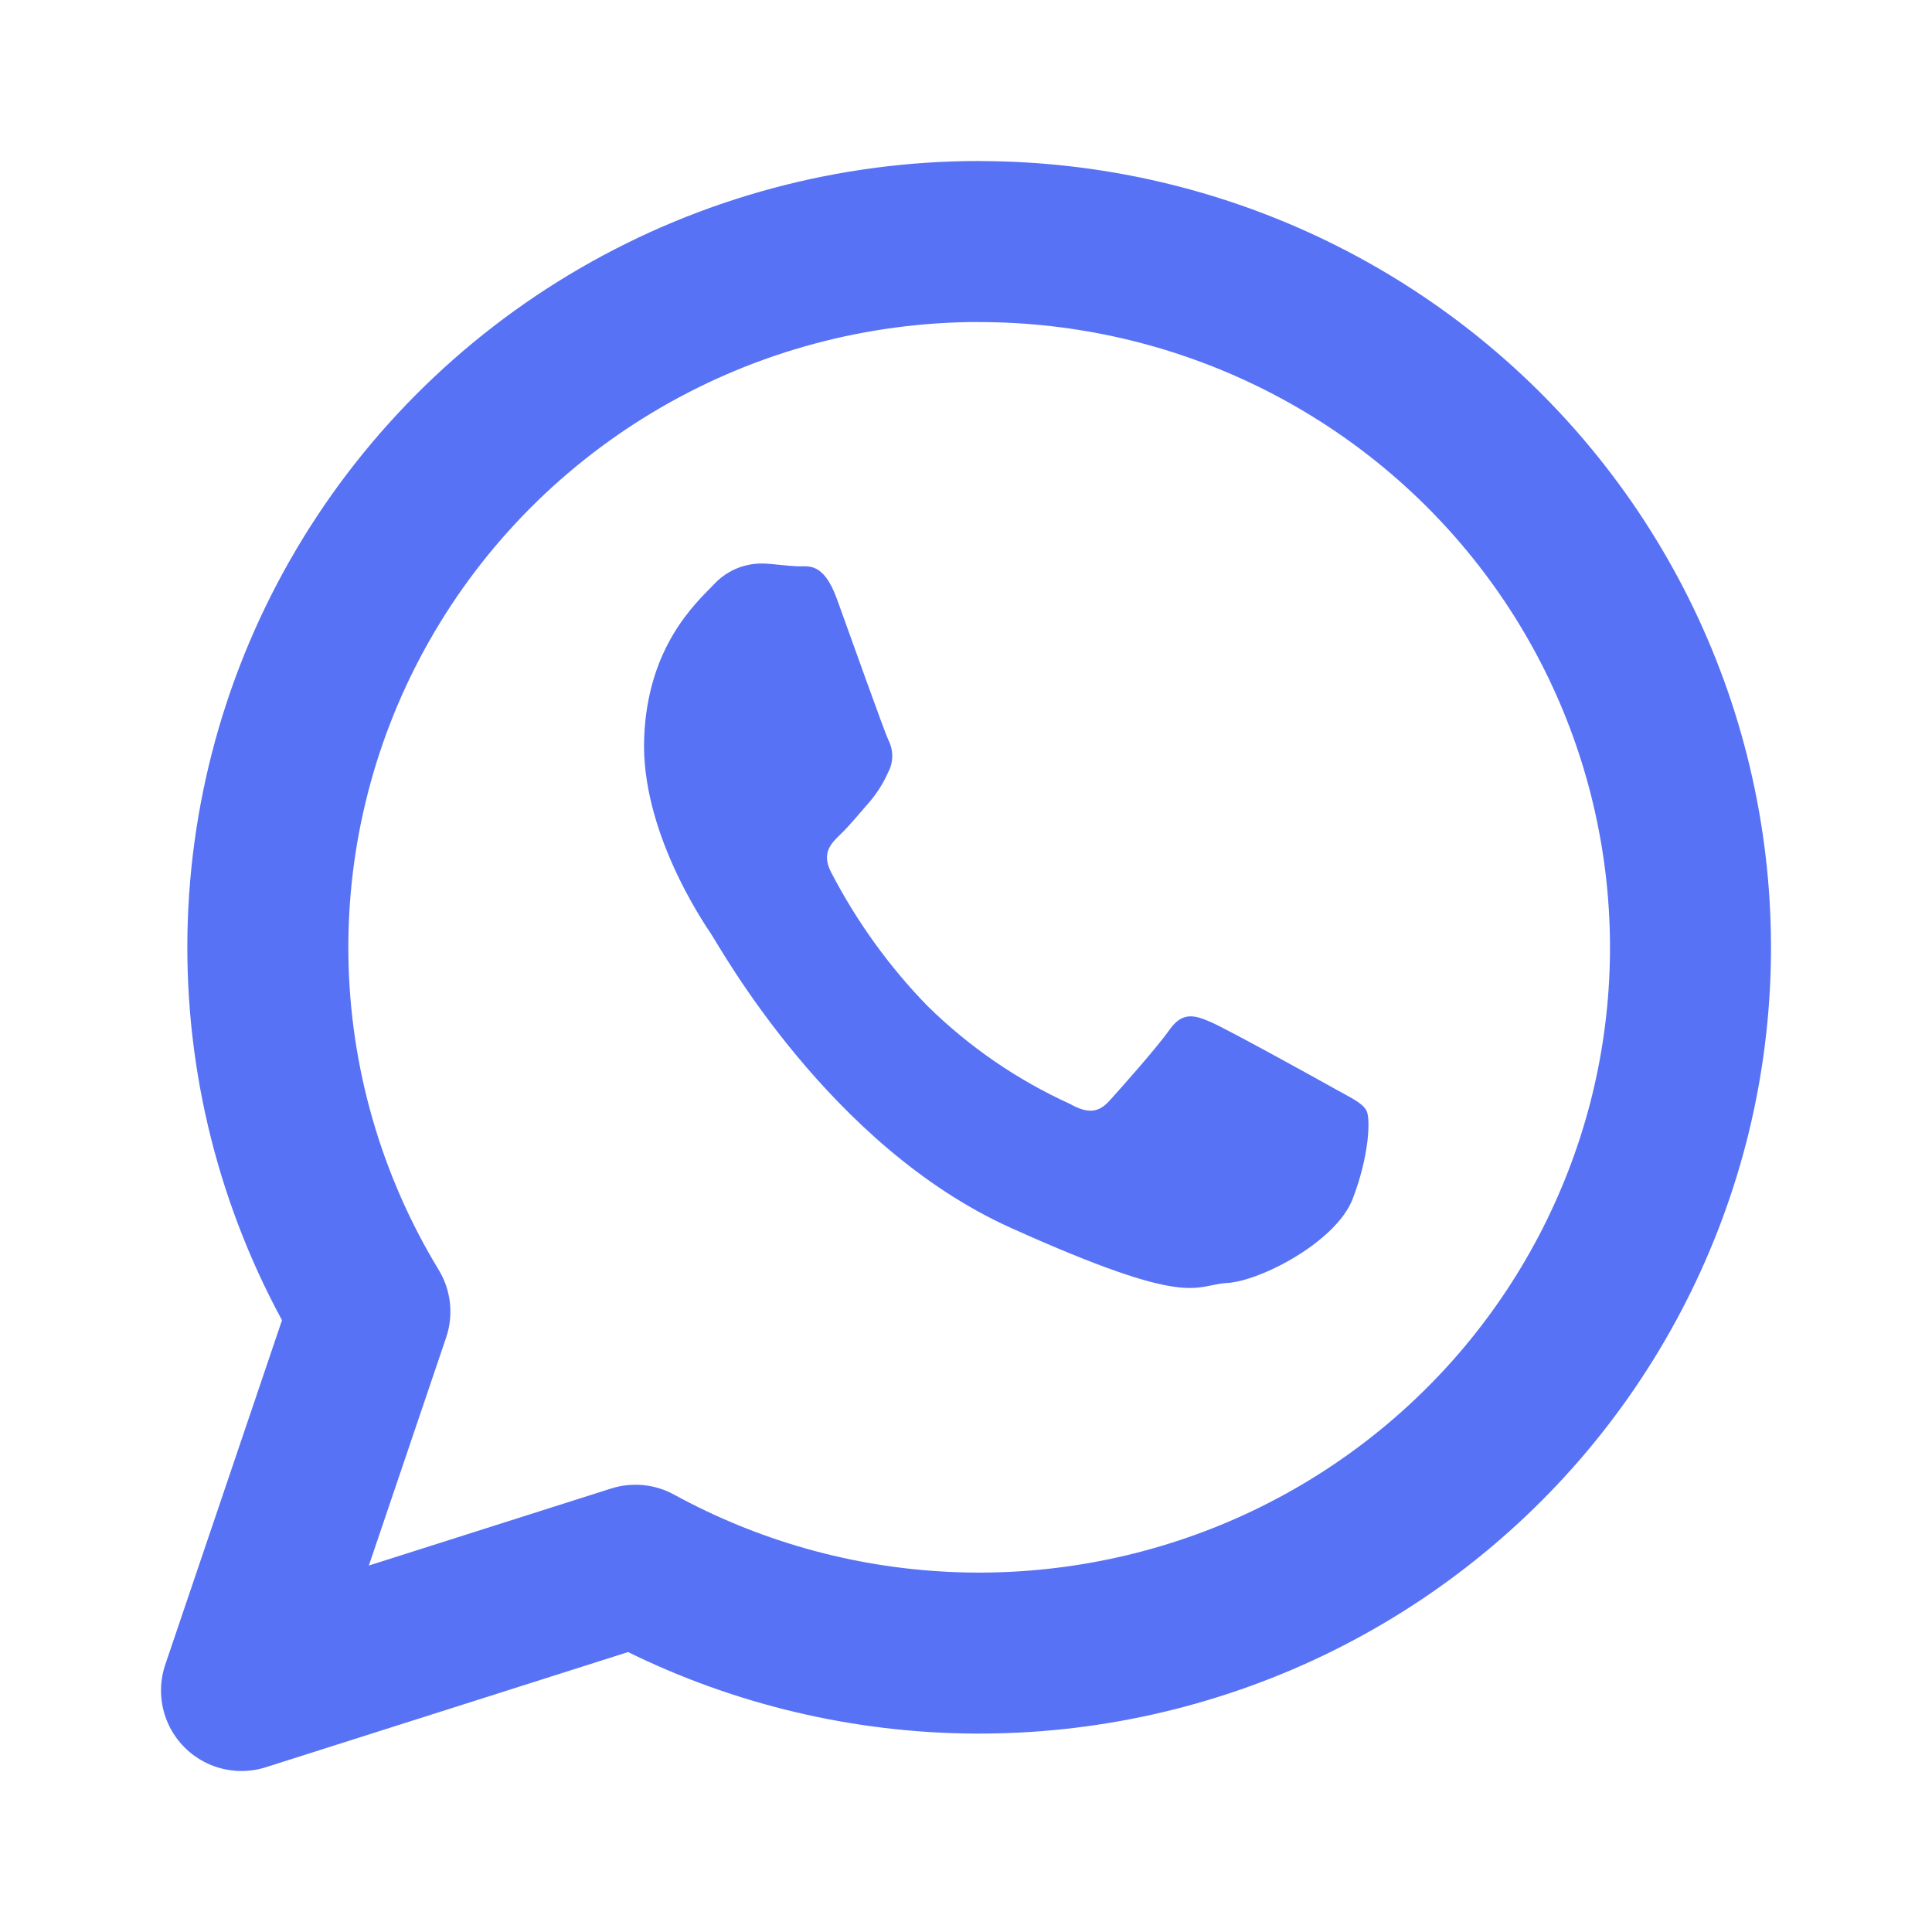
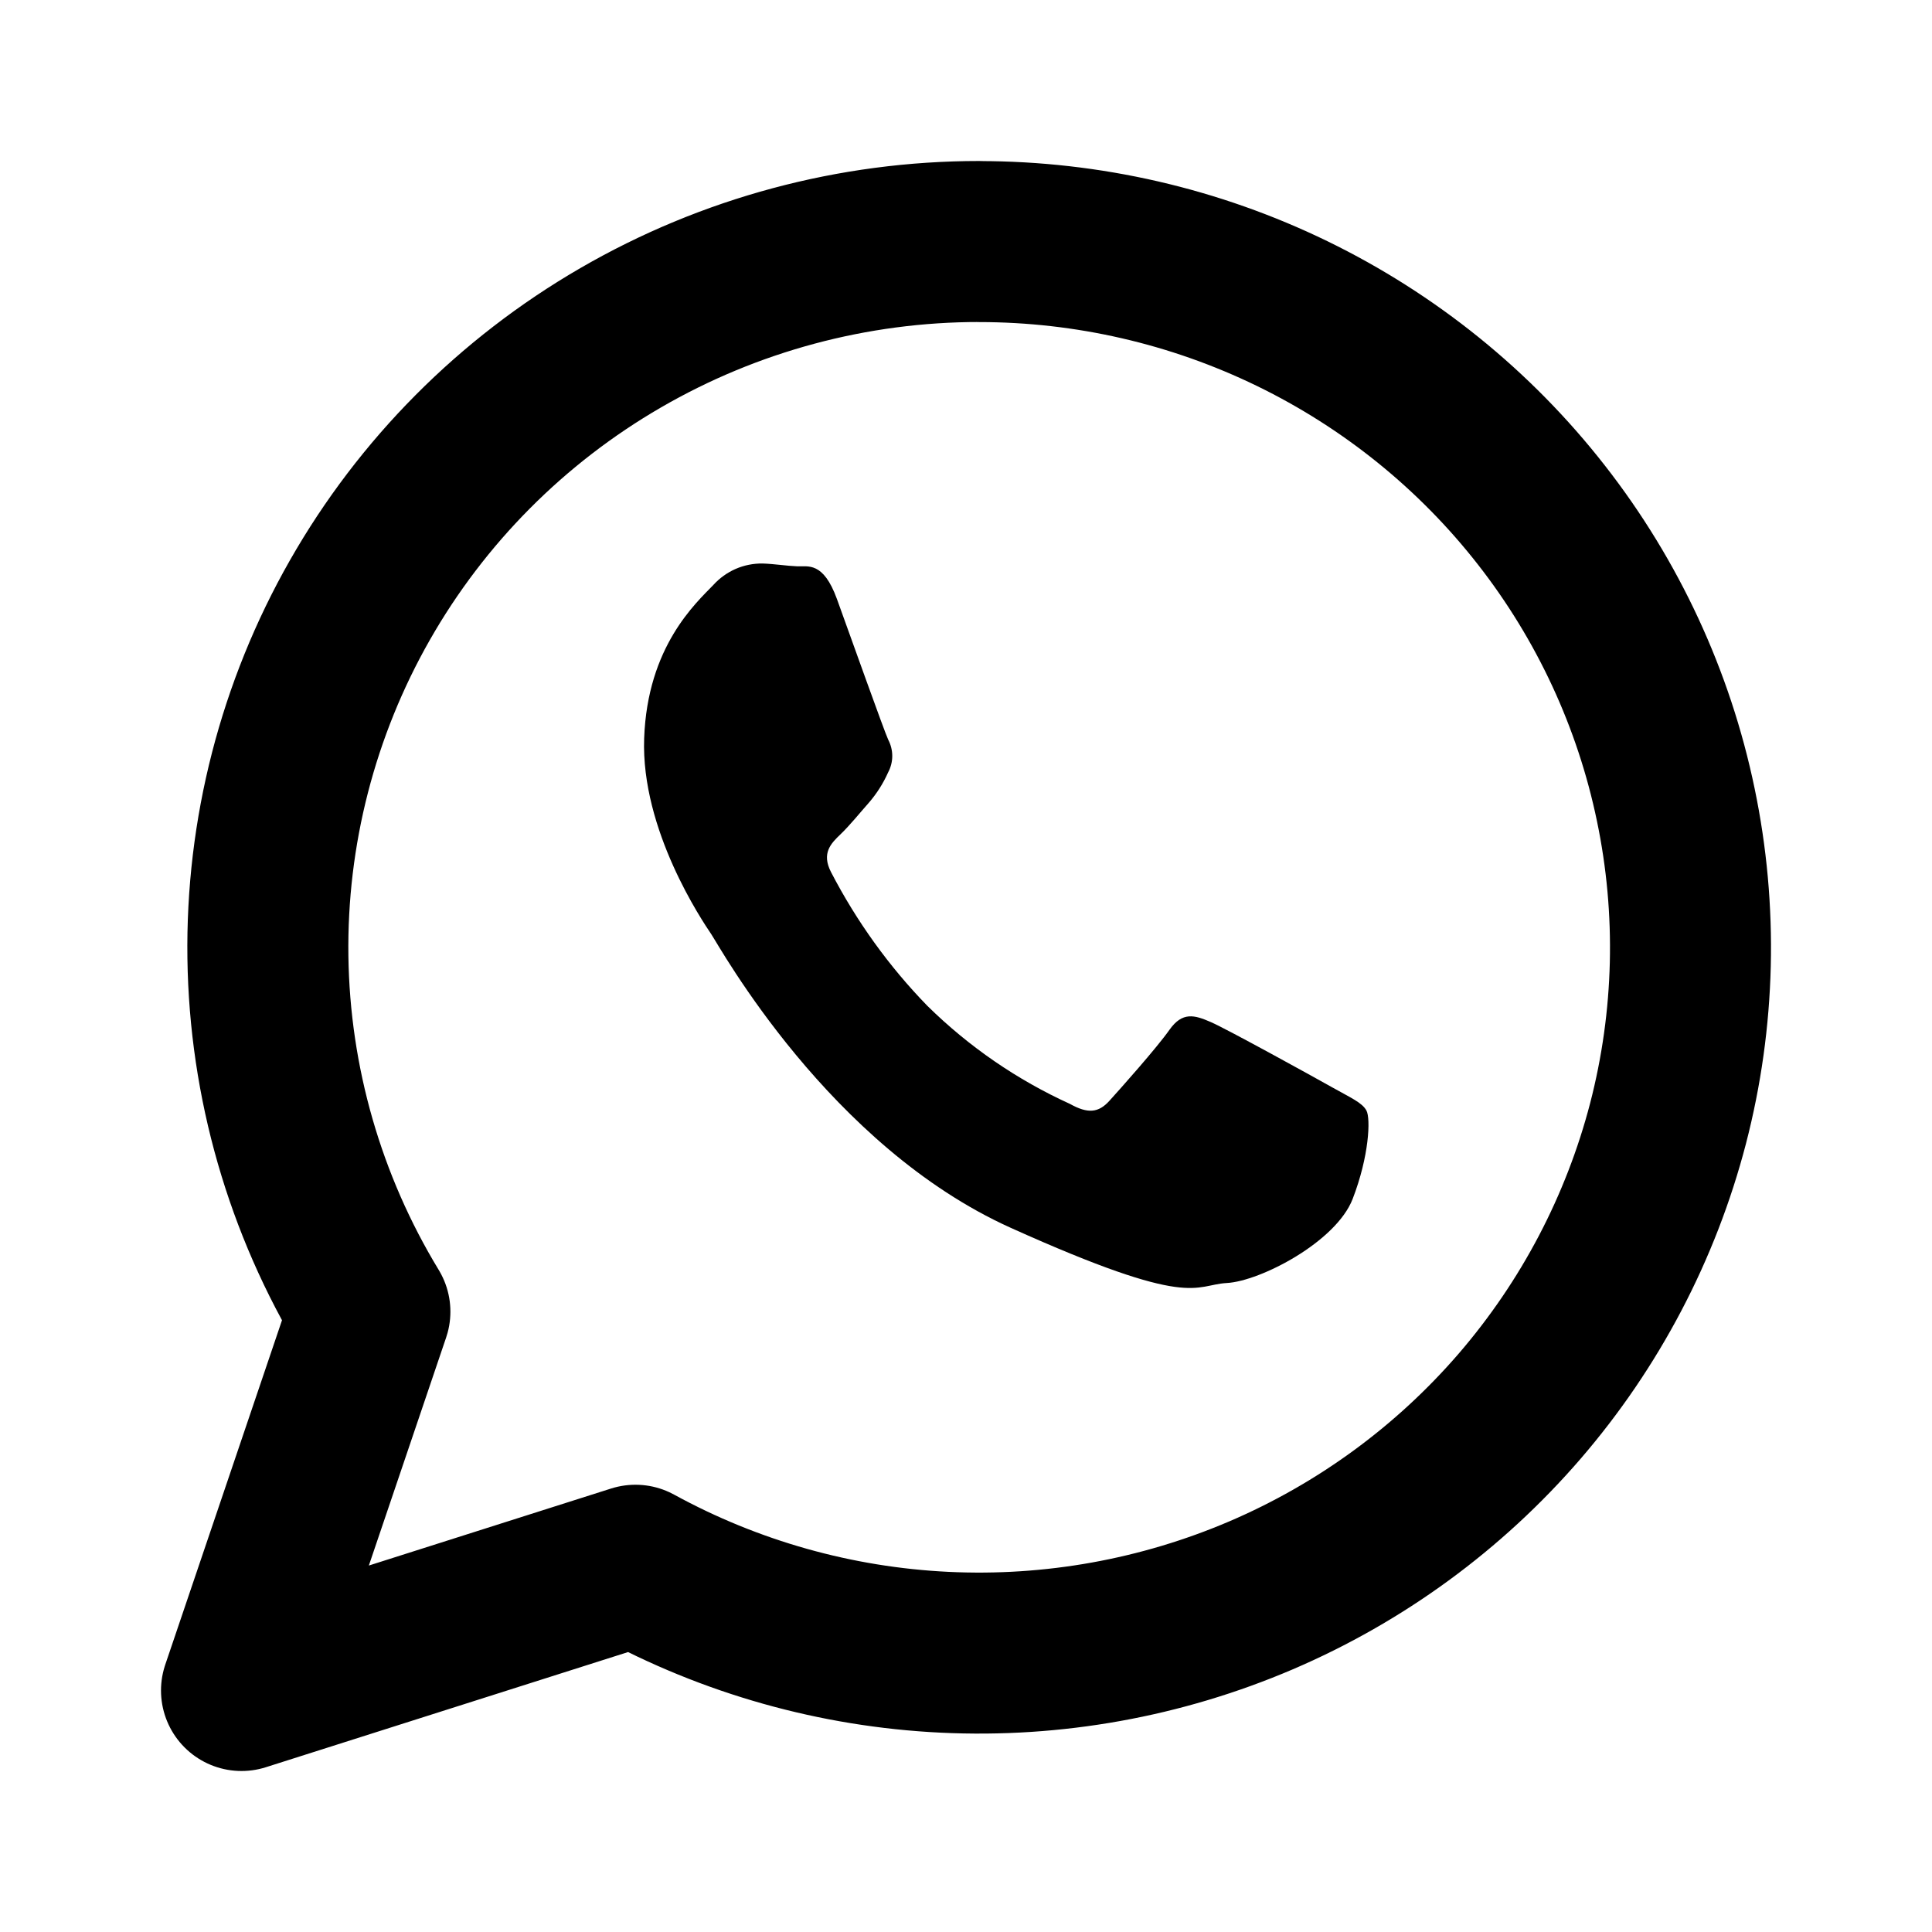
<svg xmlns="http://www.w3.org/2000/svg" width="24" height="24" viewBox="0 0 24 24" fill="none">
-   <path d="M12.164 3C10.598 3 9.061 3.413 7.71 4.196C6.358 4.979 5.24 6.104 4.47 7.456C3.7 8.808 3.306 10.339 3.328 11.892C3.35 13.445 3.787 14.964 4.595 16.294L3 21L7.894 19.444C9.074 20.09 10.388 20.46 11.734 20.525C13.081 20.59 14.425 20.348 15.663 19.819C16.901 19.289 18 18.485 18.877 17.469C19.753 16.453 20.384 15.251 20.721 13.956C21.057 12.66 21.09 11.306 20.817 9.996C20.545 8.686 19.974 7.455 19.148 6.398C18.322 5.34 17.263 4.485 16.053 3.896C14.842 3.307 13.512 3.001 12.164 3.001V3Z" stroke="#5872F5" stroke-width="2" stroke-linejoin="round" />
-   <path fill-rule="evenodd" clip-rule="evenodd" d="M10.397 7.442C10.226 6.971 10.036 7.041 9.904 7.035C9.772 7.03 9.622 7.005 9.472 7C9.358 6.999 9.245 7.021 9.139 7.067C9.034 7.113 8.939 7.181 8.861 7.267C8.646 7.491 8.043 8.029 8.002 9.171C7.96 10.312 8.728 11.445 8.835 11.604C8.942 11.763 10.3 14.236 12.557 15.253C14.815 16.27 14.827 15.961 15.241 15.938C15.656 15.915 16.596 15.428 16.803 14.894C17.009 14.361 17.027 13.896 16.975 13.797C16.923 13.697 16.773 13.634 16.552 13.509C16.332 13.385 15.241 12.783 15.04 12.696C14.838 12.608 14.688 12.566 14.528 12.792C14.369 13.018 13.918 13.524 13.782 13.674C13.646 13.825 13.513 13.837 13.291 13.713C12.636 13.415 12.037 13.004 11.52 12.495C11.044 12.006 10.641 11.446 10.324 10.835C10.201 10.598 10.324 10.476 10.44 10.365C10.556 10.254 10.676 10.104 10.793 9.972C10.891 9.859 10.972 9.731 11.033 9.594C11.066 9.532 11.084 9.462 11.084 9.391C11.084 9.32 11.066 9.25 11.033 9.187C10.98 9.071 10.568 7.914 10.397 7.442Z" fill="#5872F5" />
+   <path d="M12.164 3C10.598 3 9.061 3.413 7.71 4.196C6.358 4.979 5.24 6.104 4.47 7.456C3.7 8.808 3.306 10.339 3.328 11.892C3.35 13.445 3.787 14.964 4.595 16.294L3 21L7.894 19.444C9.074 20.09 10.388 20.46 11.734 20.525C13.081 20.59 14.425 20.348 15.663 19.819C16.901 19.289 18 18.485 18.877 17.469C19.753 16.453 20.384 15.251 20.721 13.956C21.057 12.66 21.09 11.306 20.817 9.996C20.545 8.686 19.974 7.455 19.148 6.398C18.322 5.34 17.263 4.485 16.053 3.896C14.842 3.307 13.512 3.001 12.164 3.001V3Z" stroke="currentColor" stroke-width="2" stroke-linejoin="round" />
+   <path fill-rule="evenodd" clip-rule="evenodd" d="M10.397 7.442C10.226 6.971 10.036 7.041 9.904 7.035C9.772 7.03 9.622 7.005 9.472 7C9.358 6.999 9.245 7.021 9.139 7.067C9.034 7.113 8.939 7.181 8.861 7.267C8.646 7.491 8.043 8.029 8.002 9.171C7.96 10.312 8.728 11.445 8.835 11.604C8.942 11.763 10.3 14.236 12.557 15.253C14.815 16.27 14.827 15.961 15.241 15.938C15.656 15.915 16.596 15.428 16.803 14.894C17.009 14.361 17.027 13.896 16.975 13.797C16.923 13.697 16.773 13.634 16.552 13.509C16.332 13.385 15.241 12.783 15.04 12.696C14.838 12.608 14.688 12.566 14.528 12.792C14.369 13.018 13.918 13.524 13.782 13.674C13.646 13.825 13.513 13.837 13.291 13.713C12.636 13.415 12.037 13.004 11.52 12.495C11.044 12.006 10.641 11.446 10.324 10.835C10.201 10.598 10.324 10.476 10.44 10.365C10.556 10.254 10.676 10.104 10.793 9.972C10.891 9.859 10.972 9.731 11.033 9.594C11.066 9.532 11.084 9.462 11.084 9.391C11.084 9.32 11.066 9.25 11.033 9.187C10.98 9.071 10.568 7.914 10.397 7.442Z" fill="currentColor" />
</svg>
